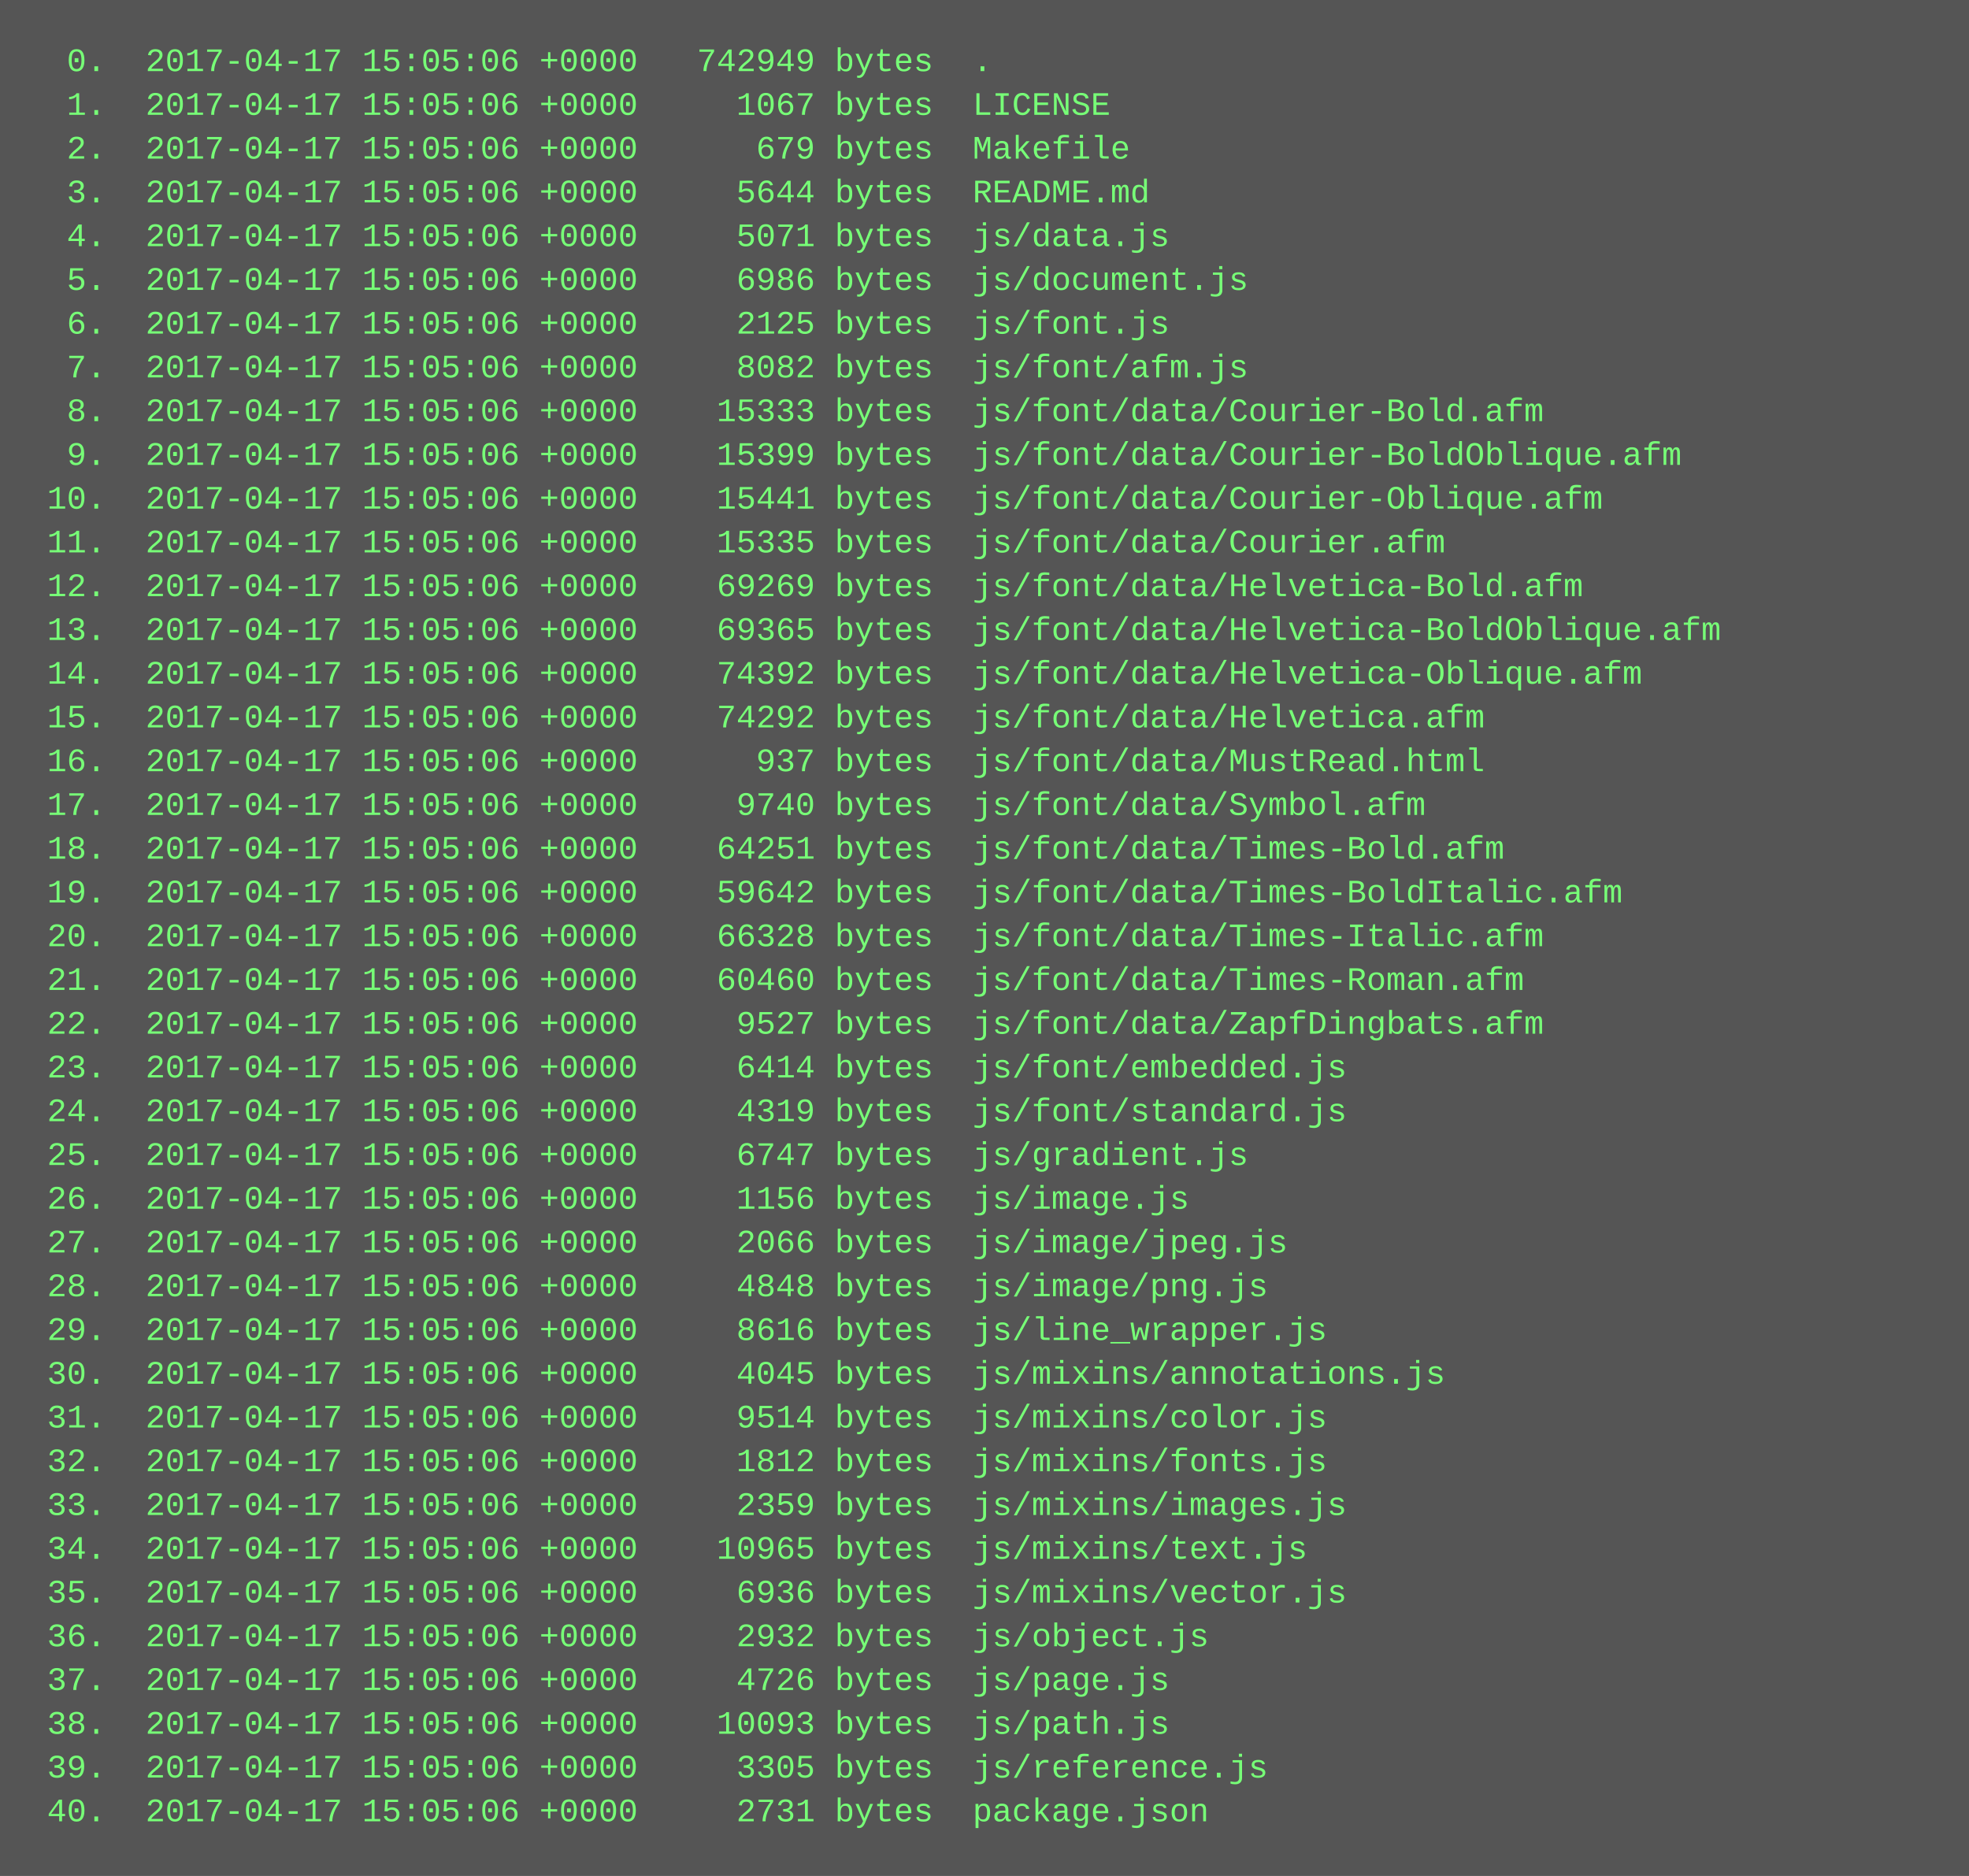
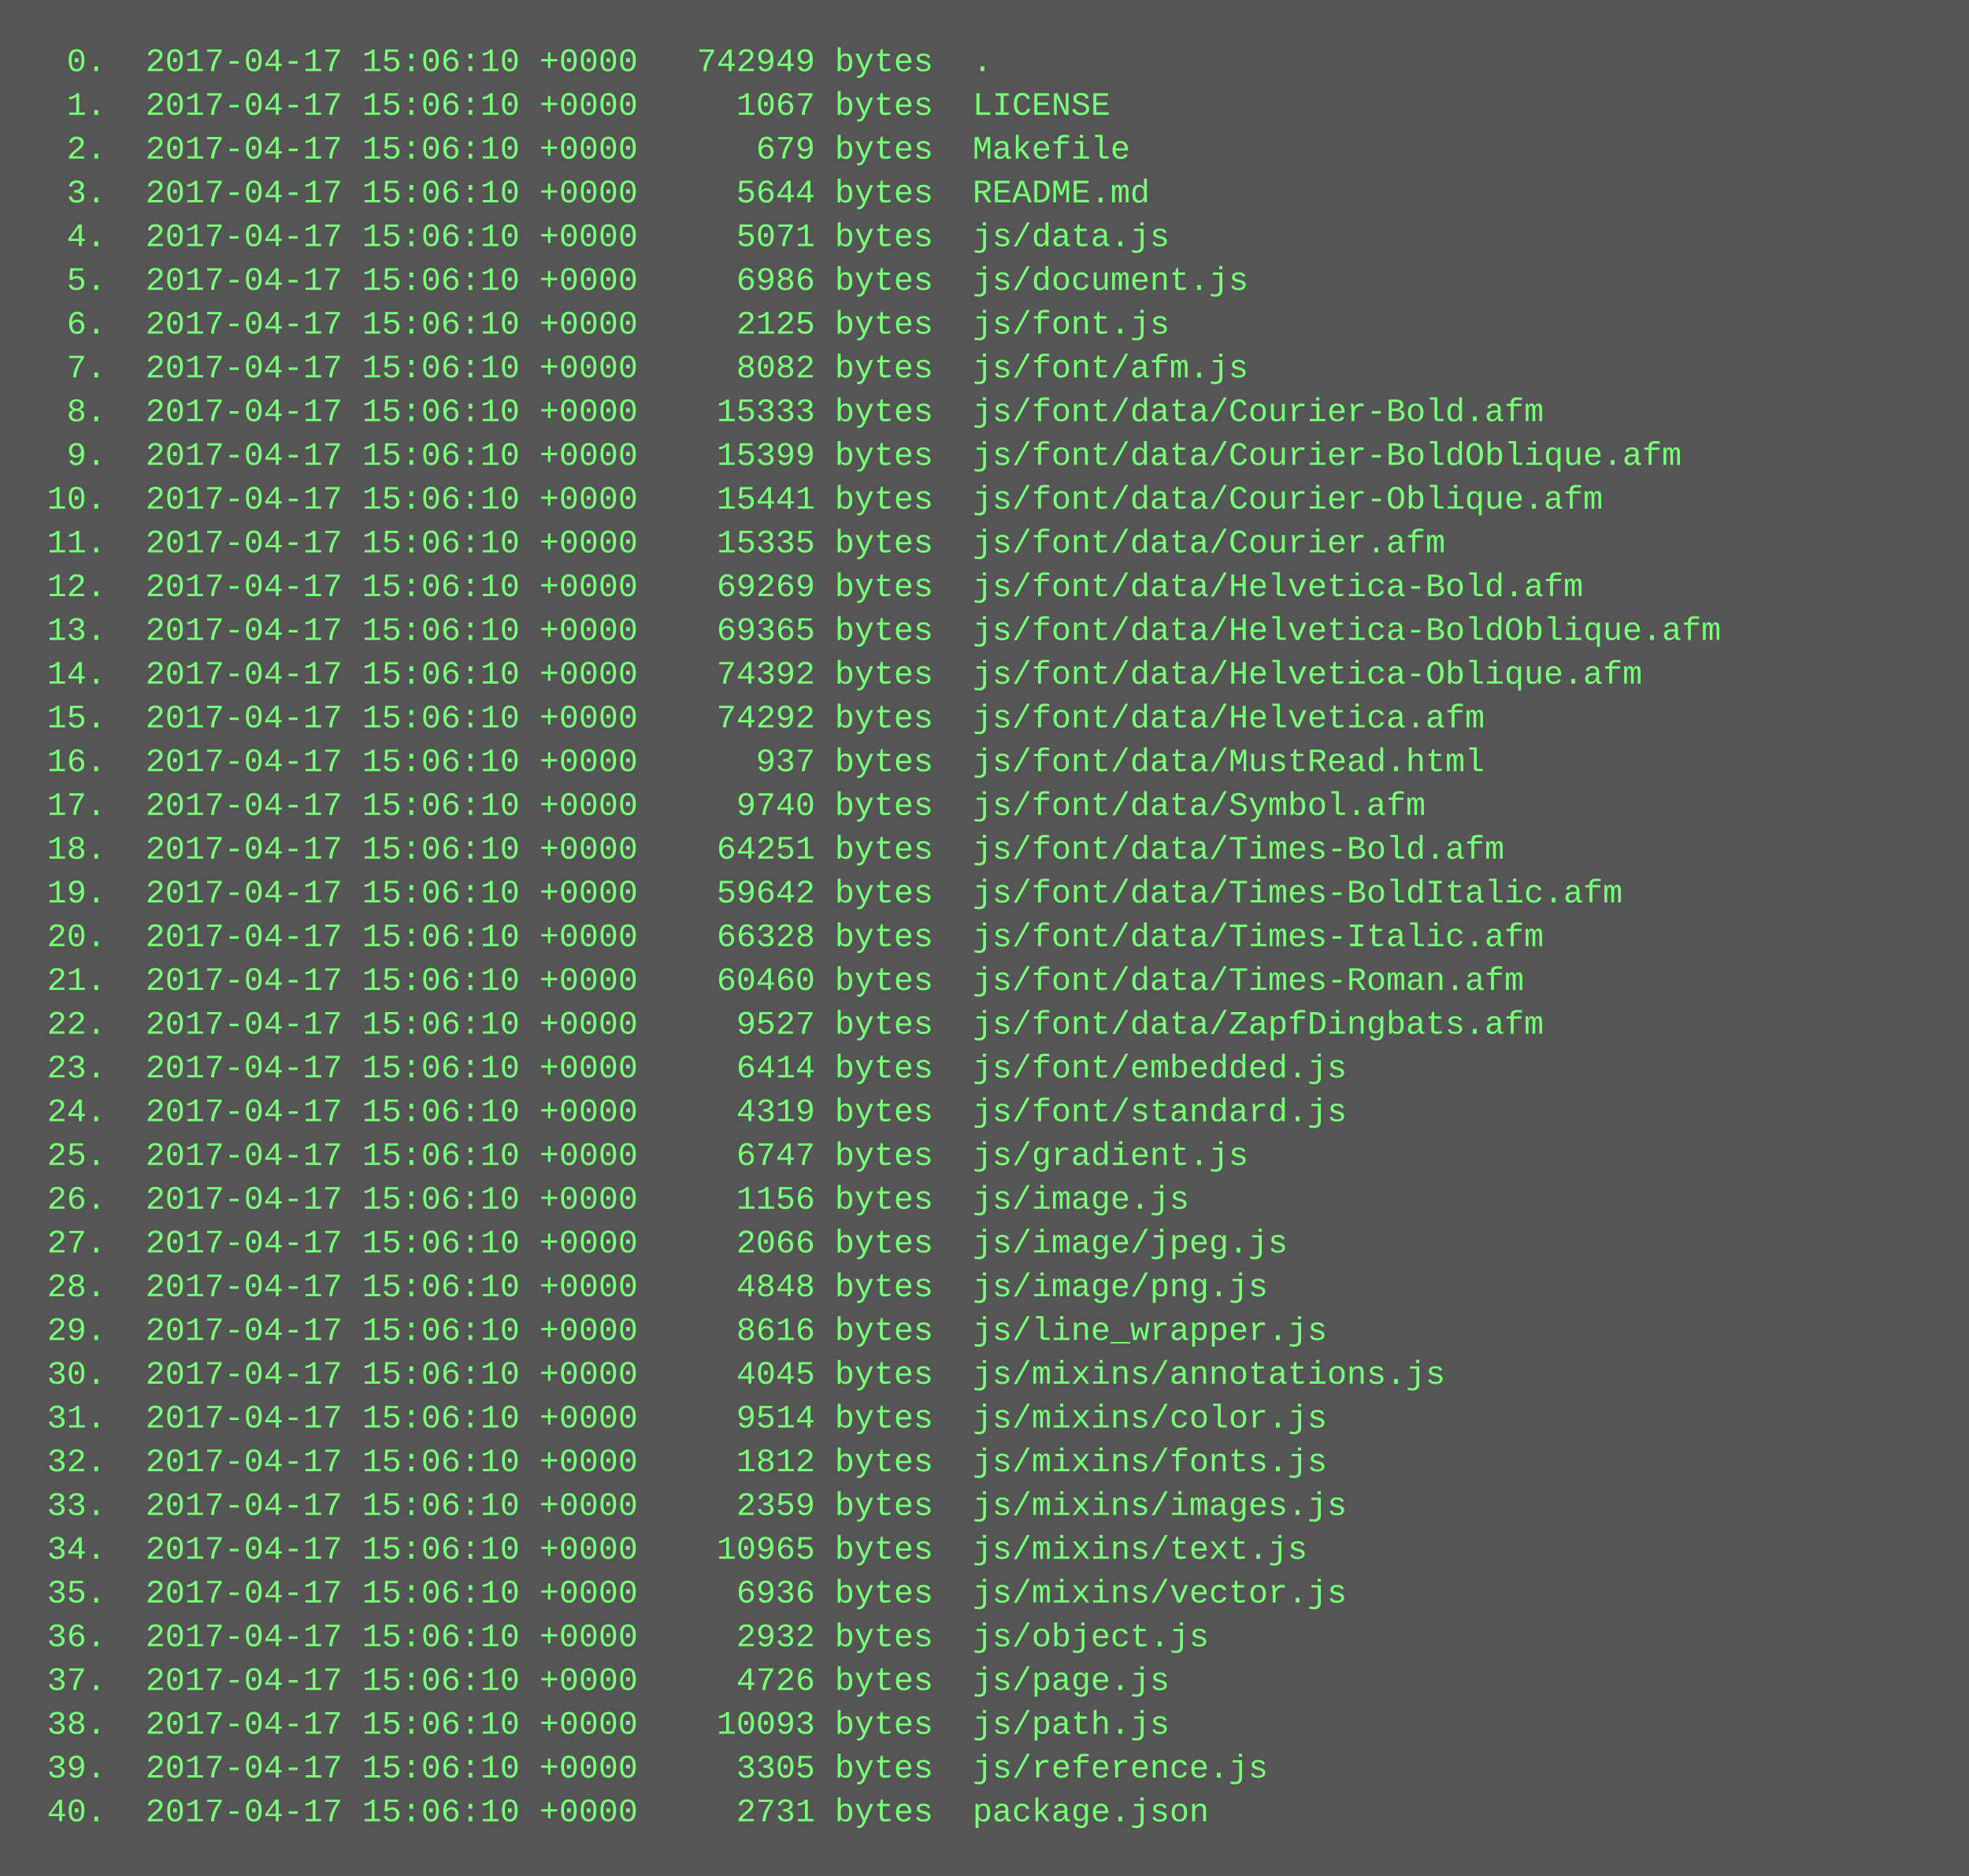
<svg xmlns="http://www.w3.org/2000/svg" height="686" width="720">
  <rect height="686" fill="#555" width="720" />
  <text fill="#7f7" font-family="Courier New" font-size="12" xml:space="preserve">
-     <tspan x="10" y="26">  0.  2017-04-17 15:05:06 +0000   742949 bytes  .</tspan>
-     <tspan x="10" y="42">  1.  2017-04-17 15:05:06 +0000     1067 bytes  LICENSE</tspan>
-     <tspan x="10" y="58">  2.  2017-04-17 15:05:06 +0000      679 bytes  Makefile</tspan>
-     <tspan x="10" y="74">  3.  2017-04-17 15:05:06 +0000     5644 bytes  README.md</tspan>
-     <tspan x="10" y="90">  4.  2017-04-17 15:05:06 +0000     5071 bytes  js/data.js</tspan>
-     <tspan x="10" y="106">  5.  2017-04-17 15:05:06 +0000     6986 bytes  js/document.js</tspan>
-     <tspan x="10" y="122">  6.  2017-04-17 15:05:06 +0000     2125 bytes  js/font.js</tspan>
-     <tspan x="10" y="138">  7.  2017-04-17 15:05:06 +0000     8082 bytes  js/font/afm.js</tspan>
-     <tspan x="10" y="154">  8.  2017-04-17 15:05:06 +0000    15333 bytes  js/font/data/Courier-Bold.afm</tspan>
-     <tspan x="10" y="170">  9.  2017-04-17 15:05:06 +0000    15399 bytes  js/font/data/Courier-BoldOblique.afm</tspan>
-     <tspan x="10" y="186"> 10.  2017-04-17 15:05:06 +0000    15441 bytes  js/font/data/Courier-Oblique.afm</tspan>
-     <tspan x="10" y="202"> 11.  2017-04-17 15:05:06 +0000    15335 bytes  js/font/data/Courier.afm</tspan>
-     <tspan x="10" y="218"> 12.  2017-04-17 15:05:06 +0000    69269 bytes  js/font/data/Helvetica-Bold.afm</tspan>
-     <tspan x="10" y="234"> 13.  2017-04-17 15:05:06 +0000    69365 bytes  js/font/data/Helvetica-BoldOblique.afm</tspan>
-     <tspan x="10" y="250"> 14.  2017-04-17 15:05:06 +0000    74392 bytes  js/font/data/Helvetica-Oblique.afm</tspan>
-     <tspan x="10" y="266"> 15.  2017-04-17 15:05:06 +0000    74292 bytes  js/font/data/Helvetica.afm</tspan>
-     <tspan x="10" y="282"> 16.  2017-04-17 15:05:06 +0000      937 bytes  js/font/data/MustRead.html</tspan>
-     <tspan x="10" y="298"> 17.  2017-04-17 15:05:06 +0000     9740 bytes  js/font/data/Symbol.afm</tspan>
-     <tspan x="10" y="314"> 18.  2017-04-17 15:05:06 +0000    64251 bytes  js/font/data/Times-Bold.afm</tspan>
-     <tspan x="10" y="330"> 19.  2017-04-17 15:05:06 +0000    59642 bytes  js/font/data/Times-BoldItalic.afm</tspan>
-     <tspan x="10" y="346"> 20.  2017-04-17 15:05:06 +0000    66328 bytes  js/font/data/Times-Italic.afm</tspan>
-     <tspan x="10" y="362"> 21.  2017-04-17 15:05:06 +0000    60460 bytes  js/font/data/Times-Roman.afm</tspan>
-     <tspan x="10" y="378"> 22.  2017-04-17 15:05:06 +0000     9527 bytes  js/font/data/ZapfDingbats.afm</tspan>
-     <tspan x="10" y="394"> 23.  2017-04-17 15:05:06 +0000     6414 bytes  js/font/embedded.js</tspan>
-     <tspan x="10" y="410"> 24.  2017-04-17 15:05:06 +0000     4319 bytes  js/font/standard.js</tspan>
-     <tspan x="10" y="426"> 25.  2017-04-17 15:05:06 +0000     6747 bytes  js/gradient.js</tspan>
-     <tspan x="10" y="442"> 26.  2017-04-17 15:05:06 +0000     1156 bytes  js/image.js</tspan>
-     <tspan x="10" y="458"> 27.  2017-04-17 15:05:06 +0000     2066 bytes  js/image/jpeg.js</tspan>
-     <tspan x="10" y="474"> 28.  2017-04-17 15:05:06 +0000     4848 bytes  js/image/png.js</tspan>
-     <tspan x="10" y="490"> 29.  2017-04-17 15:05:06 +0000     8616 bytes  js/line_wrapper.js</tspan>
-     <tspan x="10" y="506"> 30.  2017-04-17 15:05:06 +0000     4045 bytes  js/mixins/annotations.js</tspan>
-     <tspan x="10" y="522"> 31.  2017-04-17 15:05:06 +0000     9514 bytes  js/mixins/color.js</tspan>
-     <tspan x="10" y="538"> 32.  2017-04-17 15:05:06 +0000     1812 bytes  js/mixins/fonts.js</tspan>
-     <tspan x="10" y="554"> 33.  2017-04-17 15:05:06 +0000     2359 bytes  js/mixins/images.js</tspan>
-     <tspan x="10" y="570"> 34.  2017-04-17 15:05:06 +0000    10965 bytes  js/mixins/text.js</tspan>
-     <tspan x="10" y="586"> 35.  2017-04-17 15:05:06 +0000     6936 bytes  js/mixins/vector.js</tspan>
-     <tspan x="10" y="602"> 36.  2017-04-17 15:05:06 +0000     2932 bytes  js/object.js</tspan>
-     <tspan x="10" y="618"> 37.  2017-04-17 15:05:06 +0000     4726 bytes  js/page.js</tspan>
-     <tspan x="10" y="634"> 38.  2017-04-17 15:05:06 +0000    10093 bytes  js/path.js</tspan>
-     <tspan x="10" y="650"> 39.  2017-04-17 15:05:06 +0000     3305 bytes  js/reference.js</tspan>
-     <tspan x="10" y="666"> 40.  2017-04-17 15:05:06 +0000     2731 bytes  package.json</tspan>
+     <tspan x="10" y="26">  0.  2017-04-17 15:06:10 +0000   742949 bytes  .</tspan>
+     <tspan x="10" y="42">  1.  2017-04-17 15:06:10 +0000     1067 bytes  LICENSE</tspan>
+     <tspan x="10" y="58">  2.  2017-04-17 15:06:10 +0000      679 bytes  Makefile</tspan>
+     <tspan x="10" y="74">  3.  2017-04-17 15:06:10 +0000     5644 bytes  README.md</tspan>
+     <tspan x="10" y="90">  4.  2017-04-17 15:06:10 +0000     5071 bytes  js/data.js</tspan>
+     <tspan x="10" y="106">  5.  2017-04-17 15:06:10 +0000     6986 bytes  js/document.js</tspan>
+     <tspan x="10" y="122">  6.  2017-04-17 15:06:10 +0000     2125 bytes  js/font.js</tspan>
+     <tspan x="10" y="138">  7.  2017-04-17 15:06:10 +0000     8082 bytes  js/font/afm.js</tspan>
+     <tspan x="10" y="154">  8.  2017-04-17 15:06:10 +0000    15333 bytes  js/font/data/Courier-Bold.afm</tspan>
+     <tspan x="10" y="170">  9.  2017-04-17 15:06:10 +0000    15399 bytes  js/font/data/Courier-BoldOblique.afm</tspan>
+     <tspan x="10" y="186"> 10.  2017-04-17 15:06:10 +0000    15441 bytes  js/font/data/Courier-Oblique.afm</tspan>
+     <tspan x="10" y="202"> 11.  2017-04-17 15:06:10 +0000    15335 bytes  js/font/data/Courier.afm</tspan>
+     <tspan x="10" y="218"> 12.  2017-04-17 15:06:10 +0000    69269 bytes  js/font/data/Helvetica-Bold.afm</tspan>
+     <tspan x="10" y="234"> 13.  2017-04-17 15:06:10 +0000    69365 bytes  js/font/data/Helvetica-BoldOblique.afm</tspan>
+     <tspan x="10" y="250"> 14.  2017-04-17 15:06:10 +0000    74392 bytes  js/font/data/Helvetica-Oblique.afm</tspan>
+     <tspan x="10" y="266"> 15.  2017-04-17 15:06:10 +0000    74292 bytes  js/font/data/Helvetica.afm</tspan>
+     <tspan x="10" y="282"> 16.  2017-04-17 15:06:10 +0000      937 bytes  js/font/data/MustRead.html</tspan>
+     <tspan x="10" y="298"> 17.  2017-04-17 15:06:10 +0000     9740 bytes  js/font/data/Symbol.afm</tspan>
+     <tspan x="10" y="314"> 18.  2017-04-17 15:06:10 +0000    64251 bytes  js/font/data/Times-Bold.afm</tspan>
+     <tspan x="10" y="330"> 19.  2017-04-17 15:06:10 +0000    59642 bytes  js/font/data/Times-BoldItalic.afm</tspan>
+     <tspan x="10" y="346"> 20.  2017-04-17 15:06:10 +0000    66328 bytes  js/font/data/Times-Italic.afm</tspan>
+     <tspan x="10" y="362"> 21.  2017-04-17 15:06:10 +0000    60460 bytes  js/font/data/Times-Roman.afm</tspan>
+     <tspan x="10" y="378"> 22.  2017-04-17 15:06:10 +0000     9527 bytes  js/font/data/ZapfDingbats.afm</tspan>
+     <tspan x="10" y="394"> 23.  2017-04-17 15:06:10 +0000     6414 bytes  js/font/embedded.js</tspan>
+     <tspan x="10" y="410"> 24.  2017-04-17 15:06:10 +0000     4319 bytes  js/font/standard.js</tspan>
+     <tspan x="10" y="426"> 25.  2017-04-17 15:06:10 +0000     6747 bytes  js/gradient.js</tspan>
+     <tspan x="10" y="442"> 26.  2017-04-17 15:06:10 +0000     1156 bytes  js/image.js</tspan>
+     <tspan x="10" y="458"> 27.  2017-04-17 15:06:10 +0000     2066 bytes  js/image/jpeg.js</tspan>
+     <tspan x="10" y="474"> 28.  2017-04-17 15:06:10 +0000     4848 bytes  js/image/png.js</tspan>
+     <tspan x="10" y="490"> 29.  2017-04-17 15:06:10 +0000     8616 bytes  js/line_wrapper.js</tspan>
+     <tspan x="10" y="506"> 30.  2017-04-17 15:06:10 +0000     4045 bytes  js/mixins/annotations.js</tspan>
+     <tspan x="10" y="522"> 31.  2017-04-17 15:06:10 +0000     9514 bytes  js/mixins/color.js</tspan>
+     <tspan x="10" y="538"> 32.  2017-04-17 15:06:10 +0000     1812 bytes  js/mixins/fonts.js</tspan>
+     <tspan x="10" y="554"> 33.  2017-04-17 15:06:10 +0000     2359 bytes  js/mixins/images.js</tspan>
+     <tspan x="10" y="570"> 34.  2017-04-17 15:06:10 +0000    10965 bytes  js/mixins/text.js</tspan>
+     <tspan x="10" y="586"> 35.  2017-04-17 15:06:10 +0000     6936 bytes  js/mixins/vector.js</tspan>
+     <tspan x="10" y="602"> 36.  2017-04-17 15:06:10 +0000     2932 bytes  js/object.js</tspan>
+     <tspan x="10" y="618"> 37.  2017-04-17 15:06:10 +0000     4726 bytes  js/page.js</tspan>
+     <tspan x="10" y="634"> 38.  2017-04-17 15:06:10 +0000    10093 bytes  js/path.js</tspan>
+     <tspan x="10" y="650"> 39.  2017-04-17 15:06:10 +0000     3305 bytes  js/reference.js</tspan>
+     <tspan x="10" y="666"> 40.  2017-04-17 15:06:10 +0000     2731 bytes  package.json</tspan>
  </text>
</svg>
